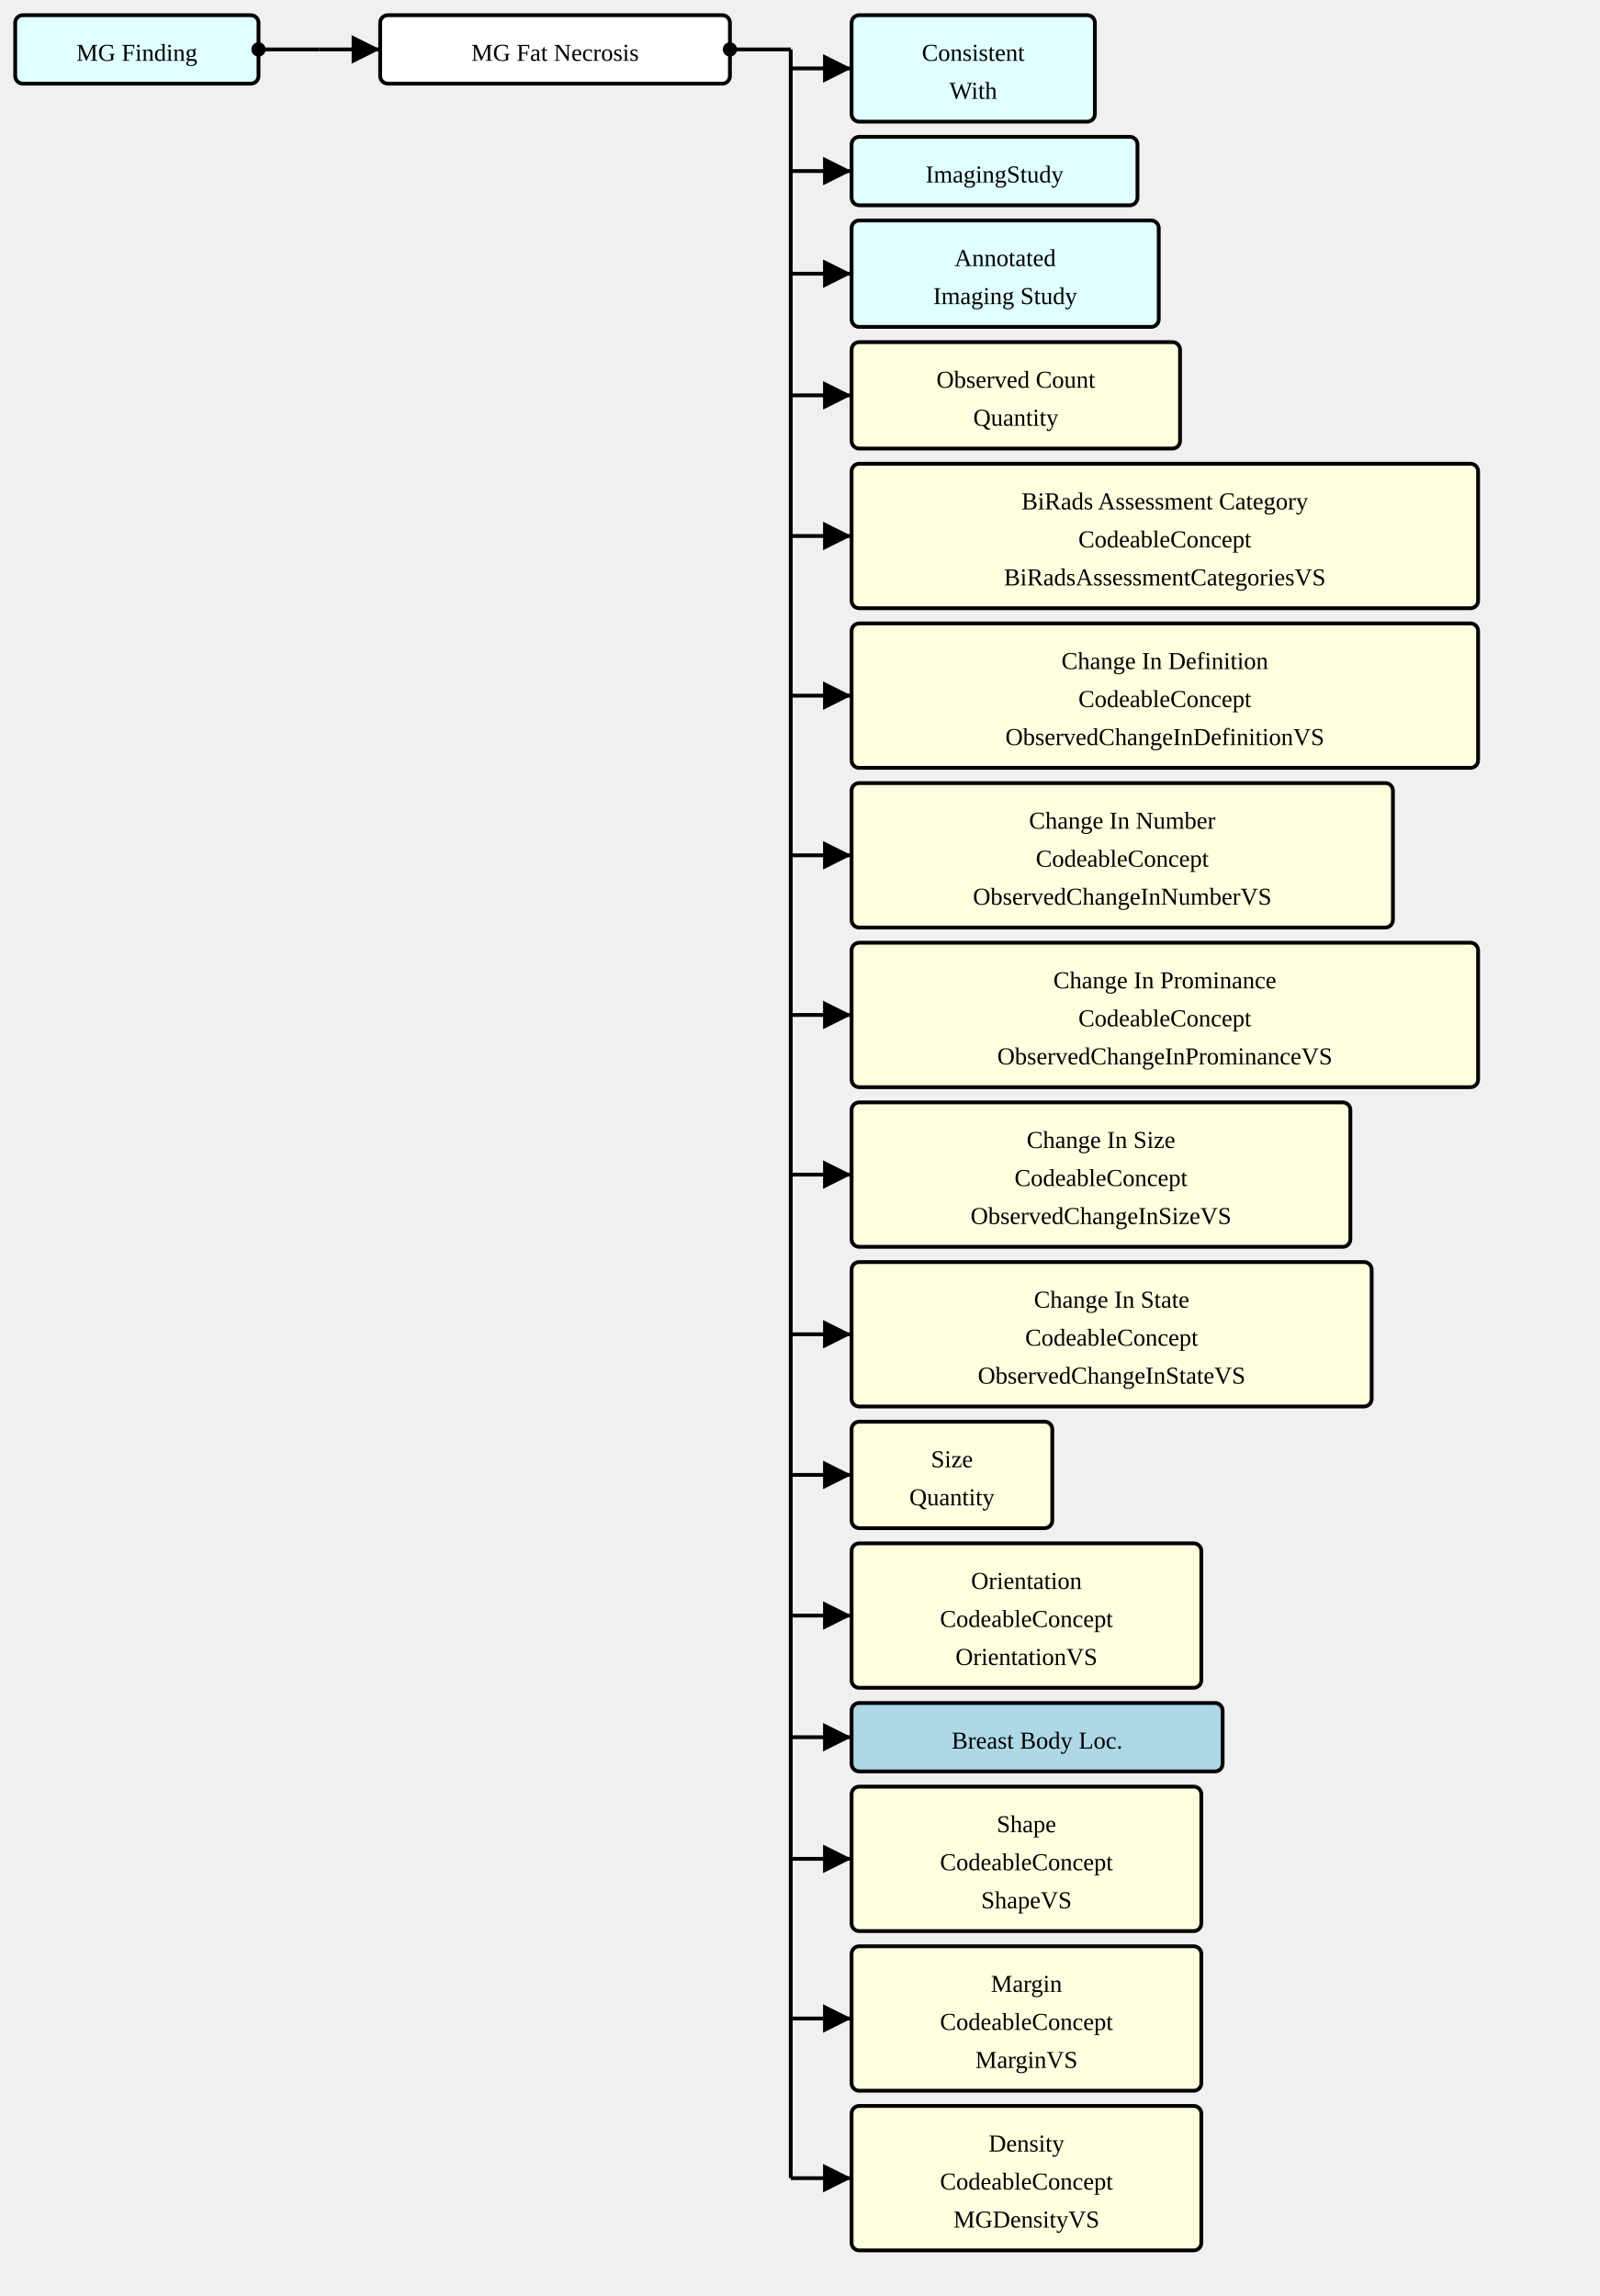
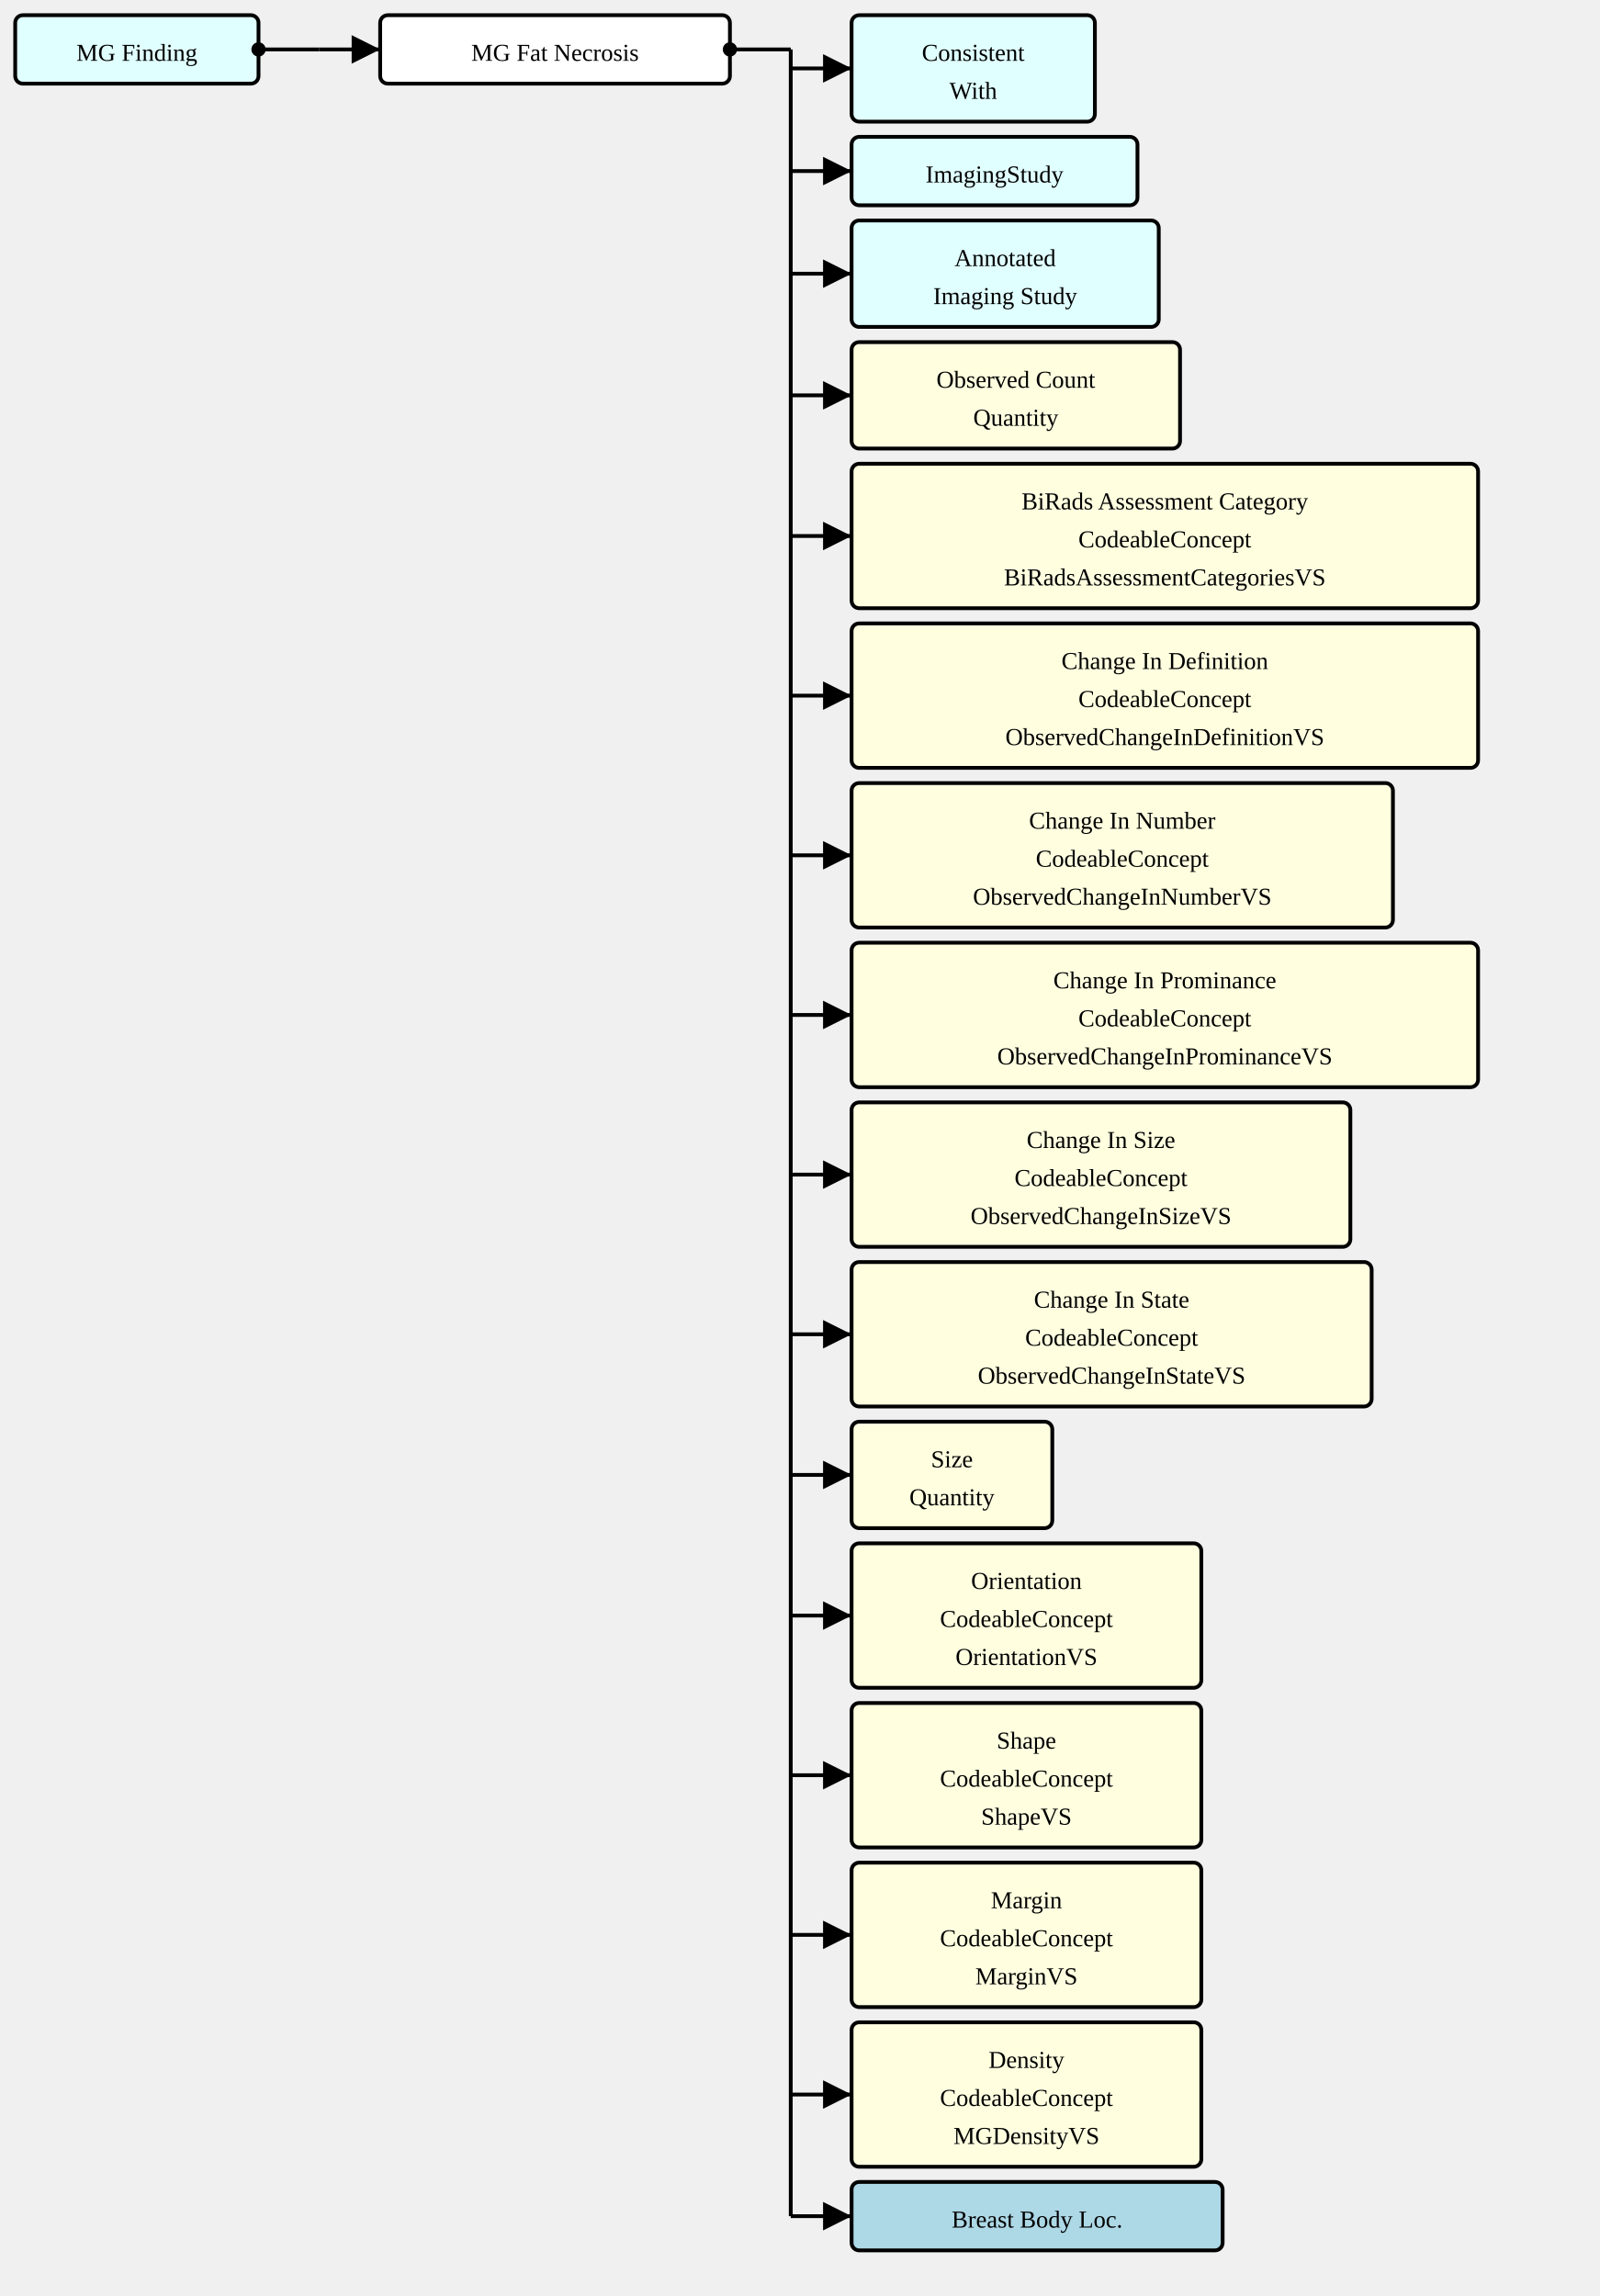
<svg xmlns="http://www.w3.org/2000/svg" version="1.1" width="789" height="1132.5">
  <defs>
    <marker id="arrowStart" markerWidth="3.75" markerHeight="3.75" markerUnits="px" refX="1.875" refY="1.875">
      <circle fill="Black" stroke-width="0" cx="1.875" cy="1.875" r="1.875" />
    </marker>
    <marker id="arrowEnd" markerWidth="7.5" markerHeight="7.5" markerUnits="px" refX="7.5" refY="3.75">
      <polygon fill="Black" stroke-width="0" points="0 0 7.5 3.75 0 7.5" />
    </marker>
  </defs>
  <g>
    <g transform="translate(7.5 7.5)">
      <rect fill="LightCyan" stroke="Black" stroke-width="1.875" x="0" y="0" width="120" height="33.75" rx="3.75" ry="3.75" />
      <a href="./StructureDefinition-MGFinding.html" target="_top">
        <text x="60" y="22.5" text-anchor="middle">MG Finding</text>
      </a>
    </g>
    <line stroke="Black" stroke-width="1.875" marker-end="url(#arrowEnd)" x1="157.5" y1="24.375" x2="187.5" y2="24.375" />
    <line stroke="Black" stroke-width="1.875" marker-start="url(#arrowStart)" x1="127.5" y1="24.375" x2="157.5" y2="24.375" />
    <line stroke="Black" stroke-width="1.875" x1="157.5" y1="24.375" x2="157.5" y2="24.375" />
  </g>
  <g>
    <g transform="translate(187.5 7.5)">
      <rect fill="White" stroke="Black" stroke-width="1.875" x="0" y="0" width="172.5" height="33.75" rx="3.75" ry="3.75" />
      <text x="86.25" y="22.5" text-anchor="middle">MG Fat Necrosis</text>
    </g>
    <line stroke="Black" stroke-width="1.875" marker-end="url(#arrowEnd)" x1="390" y1="33.75" x2="420" y2="33.75" />
    <line stroke="Black" stroke-width="1.875" marker-end="url(#arrowEnd)" x1="390" y1="84.375" x2="420" y2="84.375" />
    <line stroke="Black" stroke-width="1.875" marker-end="url(#arrowEnd)" x1="390" y1="135" x2="420" y2="135" />
    <line stroke="Black" stroke-width="1.875" marker-end="url(#arrowEnd)" x1="390" y1="195" x2="420" y2="195" />
    <line stroke="Black" stroke-width="1.875" marker-end="url(#arrowEnd)" x1="390" y1="264.375" x2="420" y2="264.375" />
    <line stroke="Black" stroke-width="1.875" marker-end="url(#arrowEnd)" x1="390" y1="343.125" x2="420" y2="343.125" />
    <line stroke="Black" stroke-width="1.875" marker-end="url(#arrowEnd)" x1="390" y1="421.875" x2="420" y2="421.875" />
    <line stroke="Black" stroke-width="1.875" marker-end="url(#arrowEnd)" x1="390" y1="500.625" x2="420" y2="500.625" />
    <line stroke="Black" stroke-width="1.875" marker-end="url(#arrowEnd)" x1="390" y1="579.375" x2="420" y2="579.375" />
    <line stroke="Black" stroke-width="1.875" marker-end="url(#arrowEnd)" x1="390" y1="658.125" x2="420" y2="658.125" />
    <line stroke="Black" stroke-width="1.875" marker-end="url(#arrowEnd)" x1="390" y1="727.5" x2="420" y2="727.5" />
    <line stroke="Black" stroke-width="1.875" marker-end="url(#arrowEnd)" x1="390" y1="796.875" x2="420" y2="796.875" />
-     <line stroke="Black" stroke-width="1.875" marker-end="url(#arrowEnd)" x1="390" y1="856.875" x2="420" y2="856.875" />
-     <line stroke="Black" stroke-width="1.875" marker-end="url(#arrowEnd)" x1="390" y1="916.875" x2="420" y2="916.875" />
-     <line stroke="Black" stroke-width="1.875" marker-end="url(#arrowEnd)" x1="390" y1="995.625" x2="420" y2="995.625" />
-     <line stroke="Black" stroke-width="1.875" marker-end="url(#arrowEnd)" x1="390" y1="1074.375" x2="420" y2="1074.375" />
+     <line stroke="Black" stroke-width="1.875" marker-end="url(#arrowEnd)" x1="390" y1="875.625" x2="420" y2="875.625" />
+     <line stroke="Black" stroke-width="1.875" marker-end="url(#arrowEnd)" x1="390" y1="954.375" x2="420" y2="954.375" />
+     <line stroke="Black" stroke-width="1.875" marker-end="url(#arrowEnd)" x1="390" y1="1033.125" x2="420" y2="1033.125" />
+     <line stroke="Black" stroke-width="1.875" marker-end="url(#arrowEnd)" x1="390" y1="1093.125" x2="420" y2="1093.125" />
    <line stroke="Black" stroke-width="1.875" marker-start="url(#arrowStart)" x1="360" y1="24.375" x2="390" y2="24.375" />
-     <line stroke="Black" stroke-width="1.875" x1="390" y1="24.375" x2="390" y2="1074.375" />
+     <line stroke="Black" stroke-width="1.875" x1="390" y1="24.375" x2="390" y2="1093.125" />
  </g>
  <g>
    <g transform="translate(420 7.5)">
      <rect fill="LightCyan" stroke="Black" stroke-width="1.875" x="0" y="0" width="120" height="52.5" rx="3.75" ry="3.75" />
      <a href="./StructureDefinition-ConsistentWith.html" target="_top">
        <text x="60" y="22.5" text-anchor="middle">Consistent</text>
      </a>
      <a href="./StructureDefinition-ConsistentWith.html" target="_top">
        <text x="60" y="41.25" text-anchor="middle">With</text>
      </a>
    </g>
    <g transform="translate(420 67.5)">
      <rect fill="LightCyan" stroke="Black" stroke-width="1.875" x="0" y="0" width="141" height="33.75" rx="3.75" ry="3.75" />
      <a href="./StructureDefinition-ImagingStudy.html" target="_top">
        <text x="70.5" y="22.5" text-anchor="middle">ImagingStudy</text>
      </a>
    </g>
    <g transform="translate(420 108.75)">
      <rect fill="LightCyan" stroke="Black" stroke-width="1.875" x="0" y="0" width="151.5" height="52.5" rx="3.75" ry="3.75" />
      <a href="./StructureDefinition-AimAnnotatedImagingStudy.html" target="_top">
        <text x="75.75" y="22.5" text-anchor="middle">Annotated</text>
      </a>
      <a href="./StructureDefinition-AimAnnotatedImagingStudy.html" target="_top">
        <text x="75.75" y="41.25" text-anchor="middle">Imaging Study</text>
      </a>
    </g>
    <g transform="translate(420 168.75)">
      <rect fill="LightYellow" stroke="Black" stroke-width="1.875" x="0" y="0" width="162" height="52.5" rx="3.75" ry="3.75" />
      <text x="81" y="22.5" text-anchor="middle">Observed Count</text>
      <text x="81" y="41.25" text-anchor="middle">Quantity</text>
    </g>
    <g transform="translate(420 228.75)">
      <rect fill="LightYellow" stroke="Black" stroke-width="1.875" x="0" y="0" width="309" height="71.25" rx="3.75" ry="3.75" />
      <text x="154.5" y="22.5" text-anchor="middle">BiRads Assessment Category</text>
      <text x="154.5" y="41.25" text-anchor="middle">CodeableConcept</text>
      <a href="./ValueSet-BiRadsAssessmentCategoriesVS.html" target="_top">
        <text x="154.5" y="60" text-anchor="middle">BiRadsAssessmentCategoriesVS</text>
      </a>
    </g>
    <g transform="translate(420 307.5)">
      <rect fill="LightYellow" stroke="Black" stroke-width="1.875" x="0" y="0" width="309" height="71.25" rx="3.75" ry="3.75" />
      <text x="154.5" y="22.5" text-anchor="middle">Change In Definition</text>
      <text x="154.5" y="41.25" text-anchor="middle">CodeableConcept</text>
      <a href="./ValueSet-ObservedChangeInDefinitionVS.html" target="_top">
        <text x="154.5" y="60" text-anchor="middle">ObservedChangeInDefinitionVS</text>
      </a>
    </g>
    <g transform="translate(420 386.25)">
      <rect fill="LightYellow" stroke="Black" stroke-width="1.875" x="0" y="0" width="267" height="71.25" rx="3.75" ry="3.75" />
      <text x="133.5" y="22.5" text-anchor="middle">Change In Number</text>
      <text x="133.5" y="41.25" text-anchor="middle">CodeableConcept</text>
      <a href="./ValueSet-ObservedChangeInNumberVS.html" target="_top">
        <text x="133.5" y="60" text-anchor="middle">ObservedChangeInNumberVS</text>
      </a>
    </g>
    <g transform="translate(420 465)">
      <rect fill="LightYellow" stroke="Black" stroke-width="1.875" x="0" y="0" width="309" height="71.25" rx="3.75" ry="3.75" />
      <text x="154.5" y="22.5" text-anchor="middle">Change In Prominance</text>
      <text x="154.5" y="41.25" text-anchor="middle">CodeableConcept</text>
      <a href="./ValueSet-ObservedChangeInProminanceVS.html" target="_top">
        <text x="154.5" y="60" text-anchor="middle">ObservedChangeInProminanceVS</text>
      </a>
    </g>
    <g transform="translate(420 543.75)">
      <rect fill="LightYellow" stroke="Black" stroke-width="1.875" x="0" y="0" width="246" height="71.25" rx="3.75" ry="3.75" />
      <text x="123" y="22.5" text-anchor="middle">Change In Size</text>
      <text x="123" y="41.25" text-anchor="middle">CodeableConcept</text>
      <a href="./ValueSet-ObservedChangeInSizeVS.html" target="_top">
        <text x="123" y="60" text-anchor="middle">ObservedChangeInSizeVS</text>
      </a>
    </g>
    <g transform="translate(420 622.5)">
      <rect fill="LightYellow" stroke="Black" stroke-width="1.875" x="0" y="0" width="256.5" height="71.25" rx="3.75" ry="3.75" />
      <text x="128.25" y="22.5" text-anchor="middle">Change In State</text>
      <text x="128.25" y="41.25" text-anchor="middle">CodeableConcept</text>
      <a href="./ValueSet-ObservedChangeInStateVS.html" target="_top">
        <text x="128.25" y="60" text-anchor="middle">ObservedChangeInStateVS</text>
      </a>
    </g>
    <g transform="translate(420 701.25)">
      <rect fill="LightYellow" stroke="Black" stroke-width="1.875" x="0" y="0" width="99" height="52.5" rx="3.75" ry="3.75" />
      <text x="49.5" y="22.5" text-anchor="middle">Size</text>
      <text x="49.5" y="41.25" text-anchor="middle">Quantity</text>
    </g>
    <g transform="translate(420 761.25)">
      <rect fill="LightYellow" stroke="Black" stroke-width="1.875" x="0" y="0" width="172.5" height="71.25" rx="3.75" ry="3.75" />
      <text x="86.25" y="22.5" text-anchor="middle">Orientation</text>
      <text x="86.25" y="41.25" text-anchor="middle">CodeableConcept</text>
      <a href="./ValueSet-OrientationVS.html" target="_top">
        <text x="86.25" y="60" text-anchor="middle">OrientationVS</text>
      </a>
    </g>
    <g transform="translate(420 840)">
-       <rect fill="LightBlue" stroke="Black" stroke-width="1.875" x="0" y="0" width="183" height="33.75" rx="3.75" ry="3.75" />
-       <a href="./StructureDefinition-BreastBodyLocationExtension.html" target="_top">
-         <text x="91.5" y="22.5" text-anchor="middle">Breast Body Loc.</text>
-       </a>
-     </g>
-     <g transform="translate(420 881.25)">
      <rect fill="LightYellow" stroke="Black" stroke-width="1.875" x="0" y="0" width="172.5" height="71.25" rx="3.75" ry="3.75" />
      <text x="86.25" y="22.5" text-anchor="middle">Shape</text>
      <text x="86.25" y="41.25" text-anchor="middle">CodeableConcept</text>
      <a href="./ValueSet-ShapeVS.html" target="_top">
        <text x="86.25" y="60" text-anchor="middle">ShapeVS</text>
      </a>
    </g>
-     <g transform="translate(420 960)">
+     <g transform="translate(420 918.75)">
      <rect fill="LightYellow" stroke="Black" stroke-width="1.875" x="0" y="0" width="172.5" height="71.25" rx="3.75" ry="3.75" />
      <text x="86.25" y="22.5" text-anchor="middle">Margin</text>
      <text x="86.25" y="41.25" text-anchor="middle">CodeableConcept</text>
      <a href="./ValueSet-MarginVS.html" target="_top">
        <text x="86.25" y="60" text-anchor="middle">MarginVS</text>
      </a>
    </g>
-     <g transform="translate(420 1038.75)">
+     <g transform="translate(420 997.5)">
      <rect fill="LightYellow" stroke="Black" stroke-width="1.875" x="0" y="0" width="172.5" height="71.25" rx="3.75" ry="3.75" />
      <text x="86.25" y="22.5" text-anchor="middle">Density</text>
      <text x="86.25" y="41.25" text-anchor="middle">CodeableConcept</text>
      <a href="./ValueSet-MGDensityVS.html" target="_top">
        <text x="86.25" y="60" text-anchor="middle">MGDensityVS</text>
      </a>
    </g>
+     <g transform="translate(420 1076.25)">
+       <rect fill="LightBlue" stroke="Black" stroke-width="1.875" x="0" y="0" width="183" height="33.75" rx="3.75" ry="3.75" />
+       <a href="./StructureDefinition-BreastBodyLocationExtension.html" target="_top">
+         <text x="91.5" y="22.5" text-anchor="middle">Breast Body Loc.</text>
+       </a>
+     </g>
  </g>
</svg>
